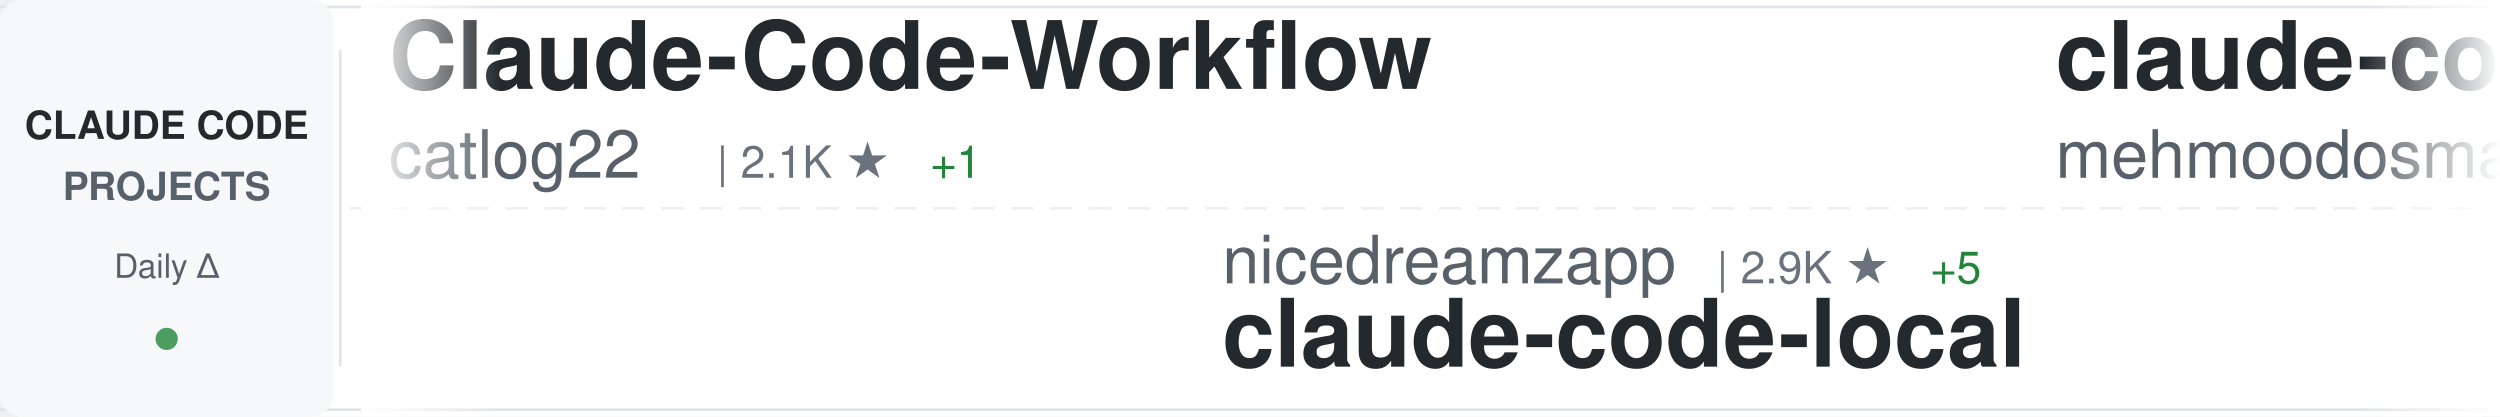
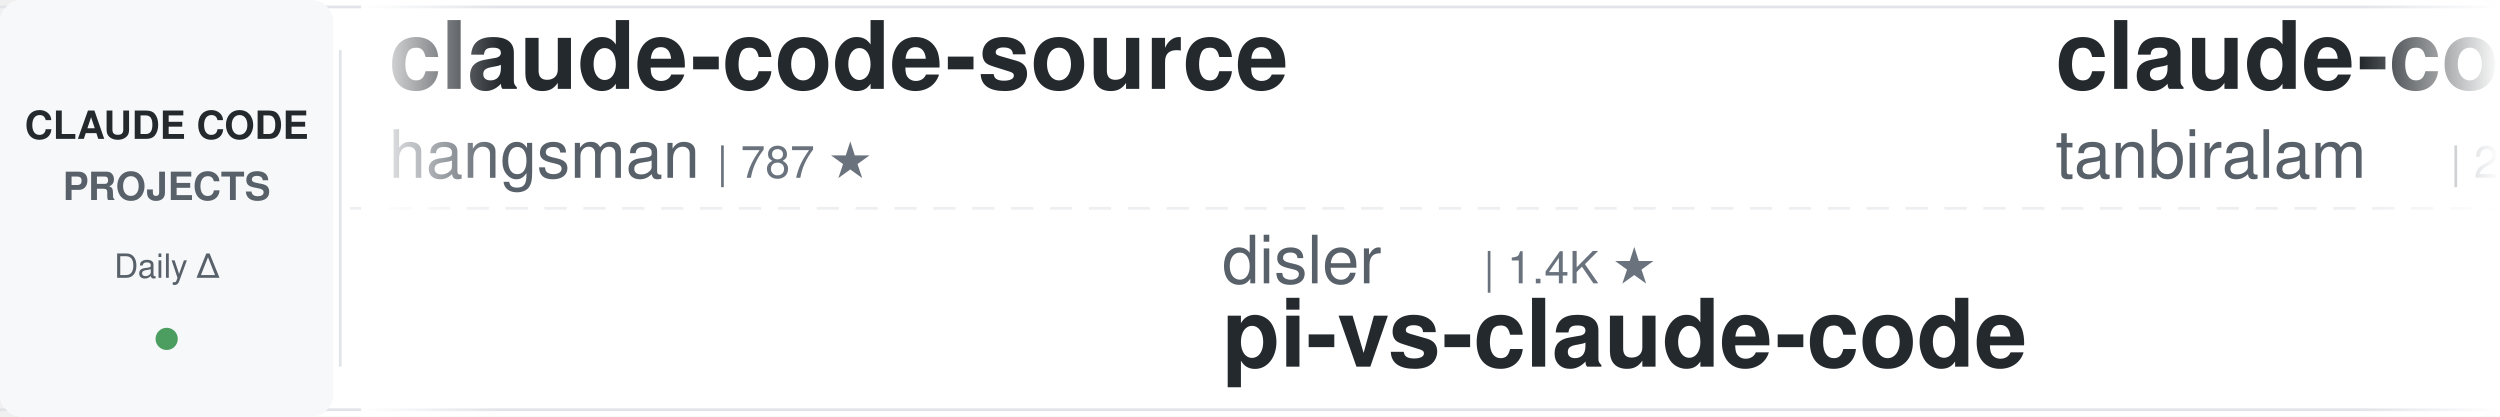
<svg xmlns="http://www.w3.org/2000/svg" width="900" height="150">
  <defs>
    <linearGradient id="awesomeLeftFade" x1="0%" y1="0%" x2="100%" y2="0%">
      <stop offset="0%" style="stop-color:#ffffff;stop-opacity:1" />
      <stop offset="100%" style="stop-color:#ffffff;stop-opacity:0" />
    </linearGradient>
    <linearGradient id="awesomeRightFade" x1="0%" y1="0%" x2="100%" y2="0%">
      <stop offset="0%" style="stop-color:#ffffff;stop-opacity:0" />
      <stop offset="100%" style="stop-color:#ffffff;stop-opacity:1" />
    </linearGradient>
  </defs>
  <rect width="900" height="150" fill="#ffffff" rx="8" />
  <rect x="0" y="2" width="900" height="1" fill="#e1e4e8" />
  <rect x="0" y="147" width="900" height="1" fill="#e1e4e8" />
  <line x1="0" y1="75" x2="900" y2="75" stroke="#e1e4e8" stroke-width="1" stroke-dasharray="8 6" opacity="0.6" />
  <rect x="0" y="0" width="120" height="150" fill="#f6f8fa" rx="8" />
  <text x="60" y="50" font-family="-apple-system, BlinkMacSystemFont, 'Segoe UI', Helvetica, Arial, sans-serif" font-size="14" font-weight="600" fill="#24292e" text-anchor="middle">CLAUDE CODE</text>
  <text x="60" y="72" font-family="-apple-system, BlinkMacSystemFont, 'Segoe UI', Helvetica, Arial, sans-serif" font-size="14" font-weight="600" fill="#586069" text-anchor="middle">PROJECTS</text>
  <text x="60" y="100" font-family="-apple-system, BlinkMacSystemFont, 'Segoe UI', Helvetica, Arial, sans-serif" font-size="12" font-weight="500" fill="#586069" text-anchor="middle">Daily Δ</text>
  <circle cx="60" cy="122" r="4" fill="#22863a" opacity="0.8" />
  <rect x="122" y="18" width="1" height="114" fill="#e1e4e8" />
  <clipPath id="awesomeTickerClip">
    <rect x="130" y="0" width="770" height="150" />
  </clipPath>
  <g clip-path="url(#awesomeTickerClip)">
    <g id="awesomeTickerItems">
      <animateTransform attributeName="transform" attributeType="XML" type="translate" from="0 0" to="-3000 0" dur="54s" repeatCount="indefinite" />
      <g transform="translate(0, 0)">
-         <text x="140" y="32" font-family="-apple-system, BlinkMacSystemFont, 'Segoe UI', Helvetica, Arial, sans-serif" font-size="34" font-weight="600" fill="#24292e">Claude-Code-Workflow</text>
-         <text x="140" y="64" font-family="-apple-system, BlinkMacSystemFont, 'Segoe UI', Helvetica, Arial, sans-serif" font-size="24" font-weight="400" fill="#586069">catlog22</text>
-         <text x="258" y="64" font-family="-apple-system, BlinkMacSystemFont, 'Segoe UI', Helvetica, Arial, sans-serif" font-size="16" font-weight="500" fill="#6a737d">| 2.1K ★</text>
-         <text x="335" y="64" font-family="-apple-system, BlinkMacSystemFont, 'Segoe UI', Helvetica, Arial, sans-serif" font-size="16" font-weight="500" fill="#22863a"> +1</text>
+         <text x="140" y="32" font-family="-apple-system, BlinkMacSystemFont, 'Segoe UI', Helvetica, Arial, sans-serif" font-size="34" font-weight="600" fill="#24292e">claude-code-source</text>
+         <text x="140" y="64" font-family="-apple-system, BlinkMacSystemFont, 'Segoe UI', Helvetica, Arial, sans-serif" font-size="24" font-weight="400" fill="#586069">hangsman</text>
+         <text x="258" y="64" font-family="-apple-system, BlinkMacSystemFont, 'Segoe UI', Helvetica, Arial, sans-serif" font-size="16" font-weight="500" fill="#6a737d">| 787 ★</text>
      </g>
      <g transform="translate(300, 0)">
-         <text x="140" y="102" font-family="-apple-system, BlinkMacSystemFont, 'Segoe UI', Helvetica, Arial, sans-serif" font-size="24" font-weight="400" fill="#586069">nicedreamzapp</text>
-         <text x="318" y="102" font-family="-apple-system, BlinkMacSystemFont, 'Segoe UI', Helvetica, Arial, sans-serif" font-size="16" font-weight="500" fill="#6a737d">| 2.9K ★</text>
-         <text x="395" y="102" font-family="-apple-system, BlinkMacSystemFont, 'Segoe UI', Helvetica, Arial, sans-serif" font-size="16" font-weight="500" fill="#22863a"> +5</text>
-         <text x="140" y="132" font-family="-apple-system, BlinkMacSystemFont, 'Segoe UI', Helvetica, Arial, sans-serif" font-size="34" font-weight="600" fill="#24292e">claude-code-local</text>
+         <text x="140" y="102" font-family="-apple-system, BlinkMacSystemFont, 'Segoe UI', Helvetica, Arial, sans-serif" font-size="24" font-weight="400" fill="#586069">disler</text>
+         <text x="234" y="102" font-family="-apple-system, BlinkMacSystemFont, 'Segoe UI', Helvetica, Arial, sans-serif" font-size="16" font-weight="500" fill="#6a737d">| 1.4K ★</text>
+         <text x="140" y="132" font-family="-apple-system, BlinkMacSystemFont, 'Segoe UI', Helvetica, Arial, sans-serif" font-size="34" font-weight="600" fill="#24292e">pi-vs-claude-code</text>
      </g>
      <g transform="translate(600, 0)">
        <text x="140" y="32" font-family="-apple-system, BlinkMacSystemFont, 'Segoe UI', Helvetica, Arial, sans-serif" font-size="34" font-weight="600" fill="#24292e">claude-code</text>
-         <text x="140" y="64" font-family="-apple-system, BlinkMacSystemFont, 'Segoe UI', Helvetica, Arial, sans-serif" font-size="24" font-weight="400" fill="#586069">mehmoodosman</text>
-         <text x="306" y="64" font-family="-apple-system, BlinkMacSystemFont, 'Segoe UI', Helvetica, Arial, sans-serif" font-size="16" font-weight="500" fill="#6a737d">| 170 ★</text>
+         <text x="140" y="64" font-family="-apple-system, BlinkMacSystemFont, 'Segoe UI', Helvetica, Arial, sans-serif" font-size="24" font-weight="400" fill="#586069">tanbiralam</text>
+         <text x="282" y="64" font-family="-apple-system, BlinkMacSystemFont, 'Segoe UI', Helvetica, Arial, sans-serif" font-size="16" font-weight="500" fill="#6a737d">| 2.0K ★</text>
+         <text x="359" y="64" font-family="-apple-system, BlinkMacSystemFont, 'Segoe UI', Helvetica, Arial, sans-serif" font-size="16" font-weight="500" fill="#22863a"> +6</text>
      </g>
      <g transform="translate(900, 0)">
+         <text x="140" y="102" font-family="-apple-system, BlinkMacSystemFont, 'Segoe UI', Helvetica, Arial, sans-serif" font-size="24" font-weight="400" fill="#586069">ding113</text>
+         <text x="246" y="102" font-family="-apple-system, BlinkMacSystemFont, 'Segoe UI', Helvetica, Arial, sans-serif" font-size="16" font-weight="500" fill="#6a737d">| 3.2K ★</text>
+         <text x="323" y="102" font-family="-apple-system, BlinkMacSystemFont, 'Segoe UI', Helvetica, Arial, sans-serif" font-size="16" font-weight="500" fill="#22863a"> +3</text>
+         <text x="140" y="132" font-family="-apple-system, BlinkMacSystemFont, 'Segoe UI', Helvetica, Arial, sans-serif" font-size="34" font-weight="600" fill="#24292e">claude-code-hub</text>
+       </g>
+       <g transform="translate(1200, 0)">
+         <text x="140" y="32" font-family="-apple-system, BlinkMacSystemFont, 'Segoe UI', Helvetica, Arial, sans-serif" font-size="34" font-weight="600" fill="#24292e">claude-code-tudou</text>
+         <text x="140" y="64" font-family="-apple-system, BlinkMacSystemFont, 'Segoe UI', Helvetica, Arial, sans-serif" font-size="24" font-weight="400" fill="#586069">AICoderTudou</text>
+         <text x="306" y="64" font-family="-apple-system, BlinkMacSystemFont, 'Segoe UI', Helvetica, Arial, sans-serif" font-size="16" font-weight="500" fill="#6a737d">| 497 ★</text>
+       </g>
+       <g transform="translate(1500, 0)">
+         <text x="140" y="102" font-family="-apple-system, BlinkMacSystemFont, 'Segoe UI', Helvetica, Arial, sans-serif" font-size="24" font-weight="400" fill="#586069">jqueryscript</text>
+         <text x="306" y="102" font-family="-apple-system, BlinkMacSystemFont, 'Segoe UI', Helvetica, Arial, sans-serif" font-size="16" font-weight="500" fill="#6a737d">| 457 ★</text>
+         <text x="374" y="102" font-family="-apple-system, BlinkMacSystemFont, 'Segoe UI', Helvetica, Arial, sans-serif" font-size="16" font-weight="500" fill="#22863a"> +2</text>
+         <text x="140" y="132" font-family="-apple-system, BlinkMacSystemFont, 'Segoe UI', Helvetica, Arial, sans-serif" font-size="34" font-weight="600" fill="#24292e">awesome-claude-code</text>
+       </g>
+       <g transform="translate(1800, 0)">
+         <text x="140" y="32" font-family="-apple-system, BlinkMacSystemFont, 'Segoe UI', Helvetica, Arial, sans-serif" font-size="34" font-weight="600" fill="#24292e">how-claude-code-works</text>
+         <text x="140" y="64" font-family="-apple-system, BlinkMacSystemFont, 'Segoe UI', Helvetica, Arial, sans-serif" font-size="24" font-weight="400" fill="#586069">Windy3f3f3f3f</text>
+         <text x="318" y="64" font-family="-apple-system, BlinkMacSystemFont, 'Segoe UI', Helvetica, Arial, sans-serif" font-size="16" font-weight="500" fill="#6a737d">| 3.0K ★</text>
+         <text x="395" y="64" font-family="-apple-system, BlinkMacSystemFont, 'Segoe UI', Helvetica, Arial, sans-serif" font-size="16" font-weight="500" fill="#22863a"> +12</text>
+       </g>
+       <g transform="translate(2100, 0)">
+         <text x="140" y="102" font-family="-apple-system, BlinkMacSystemFont, 'Segoe UI', Helvetica, Arial, sans-serif" font-size="24" font-weight="400" fill="#586069">VineeTagarwaL-code</text>
+         <text x="378" y="102" font-family="-apple-system, BlinkMacSystemFont, 'Segoe UI', Helvetica, Arial, sans-serif" font-size="16" font-weight="500" fill="#6a737d">| 276 ★</text>
+         <text x="140" y="132" font-family="-apple-system, BlinkMacSystemFont, 'Segoe UI', Helvetica, Arial, sans-serif" font-size="34" font-weight="600" fill="#24292e">claude-code</text>
+       </g>
+       <g transform="translate(2400, 0)">
+         <text x="140" y="32" font-family="-apple-system, BlinkMacSystemFont, 'Segoe UI', Helvetica, Arial, sans-serif" font-size="34" font-weight="600" fill="#24292e">Claude-Code</text>
+         <text x="140" y="64" font-family="-apple-system, BlinkMacSystemFont, 'Segoe UI', Helvetica, Arial, sans-serif" font-size="24" font-weight="400" fill="#586069">OrcaWhisper</text>
+         <text x="294" y="64" font-family="-apple-system, BlinkMacSystemFont, 'Segoe UI', Helvetica, Arial, sans-serif" font-size="16" font-weight="500" fill="#6a737d">| 82 ★</text>
+         <text x="353" y="64" font-family="-apple-system, BlinkMacSystemFont, 'Segoe UI', Helvetica, Arial, sans-serif" font-size="16" font-weight="500" fill="#22863a"> +2</text>
+       </g>
+       <g transform="translate(2700, 0)">
        <text x="140" y="102" font-family="-apple-system, BlinkMacSystemFont, 'Segoe UI', Helvetica, Arial, sans-serif" font-size="24" font-weight="400" fill="#586069">Tinkeringg-Lab</text>
        <text x="330" y="102" font-family="-apple-system, BlinkMacSystemFont, 'Segoe UI', Helvetica, Arial, sans-serif" font-size="16" font-weight="500" fill="#6a737d">| 209 ★</text>
        <text x="140" y="132" font-family="-apple-system, BlinkMacSystemFont, 'Segoe UI', Helvetica, Arial, sans-serif" font-size="34" font-weight="600" fill="#24292e">claude-code</text>
      </g>
-       <g transform="translate(1200, 0)">
-         <text x="140" y="32" font-family="-apple-system, BlinkMacSystemFont, 'Segoe UI', Helvetica, Arial, sans-serif" font-size="34" font-weight="600" fill="#24292e">Claude-code</text>
-         <text x="140" y="64" font-family="-apple-system, BlinkMacSystemFont, 'Segoe UI', Helvetica, Arial, sans-serif" font-size="24" font-weight="400" fill="#586069">fazxes</text>
-         <text x="234" y="64" font-family="-apple-system, BlinkMacSystemFont, 'Segoe UI', Helvetica, Arial, sans-serif" font-size="16" font-weight="500" fill="#6a737d">| 225 ★</text>
-         <text x="302" y="64" font-family="-apple-system, BlinkMacSystemFont, 'Segoe UI', Helvetica, Arial, sans-serif" font-size="16" font-weight="500" fill="#22863a"> +2</text>
-       </g>
-       <g transform="translate(1500, 0)">
-         <text x="140" y="102" font-family="-apple-system, BlinkMacSystemFont, 'Segoe UI', Helvetica, Arial, sans-serif" font-size="24" font-weight="400" fill="#586069">musistudio</text>
-         <text x="282" y="102" font-family="-apple-system, BlinkMacSystemFont, 'Segoe UI', Helvetica, Arial, sans-serif" font-size="16" font-weight="500" fill="#6a737d">| 35.6K ★</text>
-         <text x="368" y="102" font-family="-apple-system, BlinkMacSystemFont, 'Segoe UI', Helvetica, Arial, sans-serif" font-size="16" font-weight="500" fill="#22863a"> +31</text>
-         <text x="140" y="132" font-family="-apple-system, BlinkMacSystemFont, 'Segoe UI', Helvetica, Arial, sans-serif" font-size="34" font-weight="600" fill="#24292e">claude-code-router</text>
-       </g>
-       <g transform="translate(1800, 0)">
-         <text x="140" y="32" font-family="-apple-system, BlinkMacSystemFont, 'Segoe UI', Helvetica, Arial, sans-serif" font-size="34" font-weight="600" fill="#24292e">claude-code-prompts</text>
-         <text x="140" y="64" font-family="-apple-system, BlinkMacSystemFont, 'Segoe UI', Helvetica, Arial, sans-serif" font-size="24" font-weight="400" fill="#586069">repowise-dev</text>
-         <text x="306" y="64" font-family="-apple-system, BlinkMacSystemFont, 'Segoe UI', Helvetica, Arial, sans-serif" font-size="16" font-weight="500" fill="#6a737d">| 1.1K ★</text>
-         <text x="383" y="64" font-family="-apple-system, BlinkMacSystemFont, 'Segoe UI', Helvetica, Arial, sans-serif" font-size="16" font-weight="500" fill="#22863a"> +2</text>
-       </g>
-       <g transform="translate(2100, 0)">
-         <text x="140" y="102" font-family="-apple-system, BlinkMacSystemFont, 'Segoe UI', Helvetica, Arial, sans-serif" font-size="24" font-weight="400" fill="#586069">disler</text>
-         <text x="234" y="102" font-family="-apple-system, BlinkMacSystemFont, 'Segoe UI', Helvetica, Arial, sans-serif" font-size="16" font-weight="500" fill="#6a737d">| 3.8K ★</text>
-         <text x="311" y="102" font-family="-apple-system, BlinkMacSystemFont, 'Segoe UI', Helvetica, Arial, sans-serif" font-size="16" font-weight="500" fill="#22863a"> +4</text>
-         <text x="140" y="132" font-family="-apple-system, BlinkMacSystemFont, 'Segoe UI', Helvetica, Arial, sans-serif" font-size="34" font-weight="600" fill="#24292e">claude-code-hooks-master...</text>
-       </g>
-       <g transform="translate(2400, 0)">
-         <text x="140" y="32" font-family="-apple-system, BlinkMacSystemFont, 'Segoe UI', Helvetica, Arial, sans-serif" font-size="34" font-weight="600" fill="#24292e">Open-ClaudeCode</text>
-         <text x="140" y="64" font-family="-apple-system, BlinkMacSystemFont, 'Segoe UI', Helvetica, Arial, sans-serif" font-size="24" font-weight="400" fill="#586069">LING71671</text>
-         <text x="270" y="64" font-family="-apple-system, BlinkMacSystemFont, 'Segoe UI', Helvetica, Arial, sans-serif" font-size="16" font-weight="500" fill="#6a737d">| 907 ★</text>
-         <text x="338" y="64" font-family="-apple-system, BlinkMacSystemFont, 'Segoe UI', Helvetica, Arial, sans-serif" font-size="16" font-weight="500" fill="#22863a"> +1</text>
-       </g>
-       <g transform="translate(2700, 0)">
-         <text x="140" y="102" font-family="-apple-system, BlinkMacSystemFont, 'Segoe UI', Helvetica, Arial, sans-serif" font-size="24" font-weight="400" fill="#586069">AprilNEA</text>
-         <text x="258" y="102" font-family="-apple-system, BlinkMacSystemFont, 'Segoe UI', Helvetica, Arial, sans-serif" font-size="16" font-weight="500" fill="#6a737d">| 387 ★</text>
-         <text x="140" y="132" font-family="-apple-system, BlinkMacSystemFont, 'Segoe UI', Helvetica, Arial, sans-serif" font-size="34" font-weight="600" fill="#24292e">claude-code-source</text>
-       </g>
      <g transform="translate(3000, 0)">
-         <text x="140" y="32" font-family="-apple-system, BlinkMacSystemFont, 'Segoe UI', Helvetica, Arial, sans-serif" font-size="34" font-weight="600" fill="#24292e">Claude-Code-Workflow</text>
-         <text x="140" y="64" font-family="-apple-system, BlinkMacSystemFont, 'Segoe UI', Helvetica, Arial, sans-serif" font-size="24" font-weight="400" fill="#586069">catlog22</text>
-         <text x="258" y="64" font-family="-apple-system, BlinkMacSystemFont, 'Segoe UI', Helvetica, Arial, sans-serif" font-size="16" font-weight="500" fill="#6a737d">| 2.1K ★</text>
-         <text x="335" y="64" font-family="-apple-system, BlinkMacSystemFont, 'Segoe UI', Helvetica, Arial, sans-serif" font-size="16" font-weight="500" fill="#22863a"> +1</text>
+         <text x="140" y="32" font-family="-apple-system, BlinkMacSystemFont, 'Segoe UI', Helvetica, Arial, sans-serif" font-size="34" font-weight="600" fill="#24292e">claude-code-source</text>
+         <text x="140" y="64" font-family="-apple-system, BlinkMacSystemFont, 'Segoe UI', Helvetica, Arial, sans-serif" font-size="24" font-weight="400" fill="#586069">hangsman</text>
+         <text x="258" y="64" font-family="-apple-system, BlinkMacSystemFont, 'Segoe UI', Helvetica, Arial, sans-serif" font-size="16" font-weight="500" fill="#6a737d">| 787 ★</text>
      </g>
      <g transform="translate(3300, 0)">
-         <text x="140" y="102" font-family="-apple-system, BlinkMacSystemFont, 'Segoe UI', Helvetica, Arial, sans-serif" font-size="24" font-weight="400" fill="#586069">nicedreamzapp</text>
-         <text x="318" y="102" font-family="-apple-system, BlinkMacSystemFont, 'Segoe UI', Helvetica, Arial, sans-serif" font-size="16" font-weight="500" fill="#6a737d">| 2.9K ★</text>
-         <text x="395" y="102" font-family="-apple-system, BlinkMacSystemFont, 'Segoe UI', Helvetica, Arial, sans-serif" font-size="16" font-weight="500" fill="#22863a"> +5</text>
-         <text x="140" y="132" font-family="-apple-system, BlinkMacSystemFont, 'Segoe UI', Helvetica, Arial, sans-serif" font-size="34" font-weight="600" fill="#24292e">claude-code-local</text>
+         <text x="140" y="102" font-family="-apple-system, BlinkMacSystemFont, 'Segoe UI', Helvetica, Arial, sans-serif" font-size="24" font-weight="400" fill="#586069">disler</text>
+         <text x="234" y="102" font-family="-apple-system, BlinkMacSystemFont, 'Segoe UI', Helvetica, Arial, sans-serif" font-size="16" font-weight="500" fill="#6a737d">| 1.4K ★</text>
+         <text x="140" y="132" font-family="-apple-system, BlinkMacSystemFont, 'Segoe UI', Helvetica, Arial, sans-serif" font-size="34" font-weight="600" fill="#24292e">pi-vs-claude-code</text>
      </g>
      <g transform="translate(3600, 0)">
        <text x="140" y="32" font-family="-apple-system, BlinkMacSystemFont, 'Segoe UI', Helvetica, Arial, sans-serif" font-size="34" font-weight="600" fill="#24292e">claude-code</text>
-         <text x="140" y="64" font-family="-apple-system, BlinkMacSystemFont, 'Segoe UI', Helvetica, Arial, sans-serif" font-size="24" font-weight="400" fill="#586069">mehmoodosman</text>
-         <text x="306" y="64" font-family="-apple-system, BlinkMacSystemFont, 'Segoe UI', Helvetica, Arial, sans-serif" font-size="16" font-weight="500" fill="#6a737d">| 170 ★</text>
+         <text x="140" y="64" font-family="-apple-system, BlinkMacSystemFont, 'Segoe UI', Helvetica, Arial, sans-serif" font-size="24" font-weight="400" fill="#586069">tanbiralam</text>
+         <text x="282" y="64" font-family="-apple-system, BlinkMacSystemFont, 'Segoe UI', Helvetica, Arial, sans-serif" font-size="16" font-weight="500" fill="#6a737d">| 2.0K ★</text>
+         <text x="359" y="64" font-family="-apple-system, BlinkMacSystemFont, 'Segoe UI', Helvetica, Arial, sans-serif" font-size="16" font-weight="500" fill="#22863a"> +6</text>
      </g>
      <g transform="translate(3900, 0)">
-         <text x="140" y="102" font-family="-apple-system, BlinkMacSystemFont, 'Segoe UI', Helvetica, Arial, sans-serif" font-size="24" font-weight="400" fill="#586069">Tinkeringg-Lab</text>
-         <text x="330" y="102" font-family="-apple-system, BlinkMacSystemFont, 'Segoe UI', Helvetica, Arial, sans-serif" font-size="16" font-weight="500" fill="#6a737d">| 209 ★</text>
-         <text x="140" y="132" font-family="-apple-system, BlinkMacSystemFont, 'Segoe UI', Helvetica, Arial, sans-serif" font-size="34" font-weight="600" fill="#24292e">claude-code</text>
+         <text x="140" y="102" font-family="-apple-system, BlinkMacSystemFont, 'Segoe UI', Helvetica, Arial, sans-serif" font-size="24" font-weight="400" fill="#586069">ding113</text>
+         <text x="246" y="102" font-family="-apple-system, BlinkMacSystemFont, 'Segoe UI', Helvetica, Arial, sans-serif" font-size="16" font-weight="500" fill="#6a737d">| 3.2K ★</text>
+         <text x="323" y="102" font-family="-apple-system, BlinkMacSystemFont, 'Segoe UI', Helvetica, Arial, sans-serif" font-size="16" font-weight="500" fill="#22863a"> +3</text>
+         <text x="140" y="132" font-family="-apple-system, BlinkMacSystemFont, 'Segoe UI', Helvetica, Arial, sans-serif" font-size="34" font-weight="600" fill="#24292e">claude-code-hub</text>
      </g>
    </g>
  </g>
  <rect x="130" y="0" width="50" height="150" fill="url(#awesomeLeftFade)" />
  <rect x="850" y="0" width="50" height="150" fill="url(#awesomeRightFade)" />
</svg>
